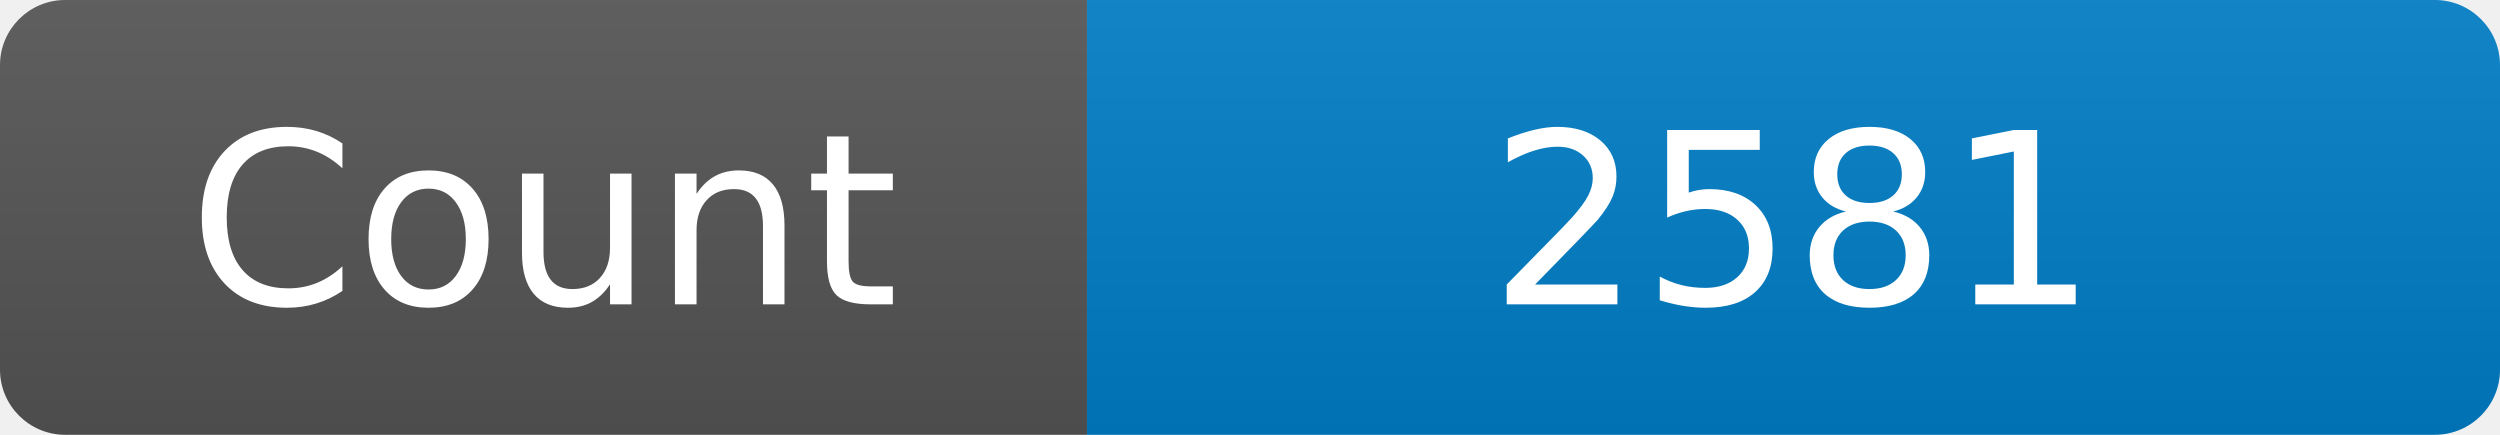
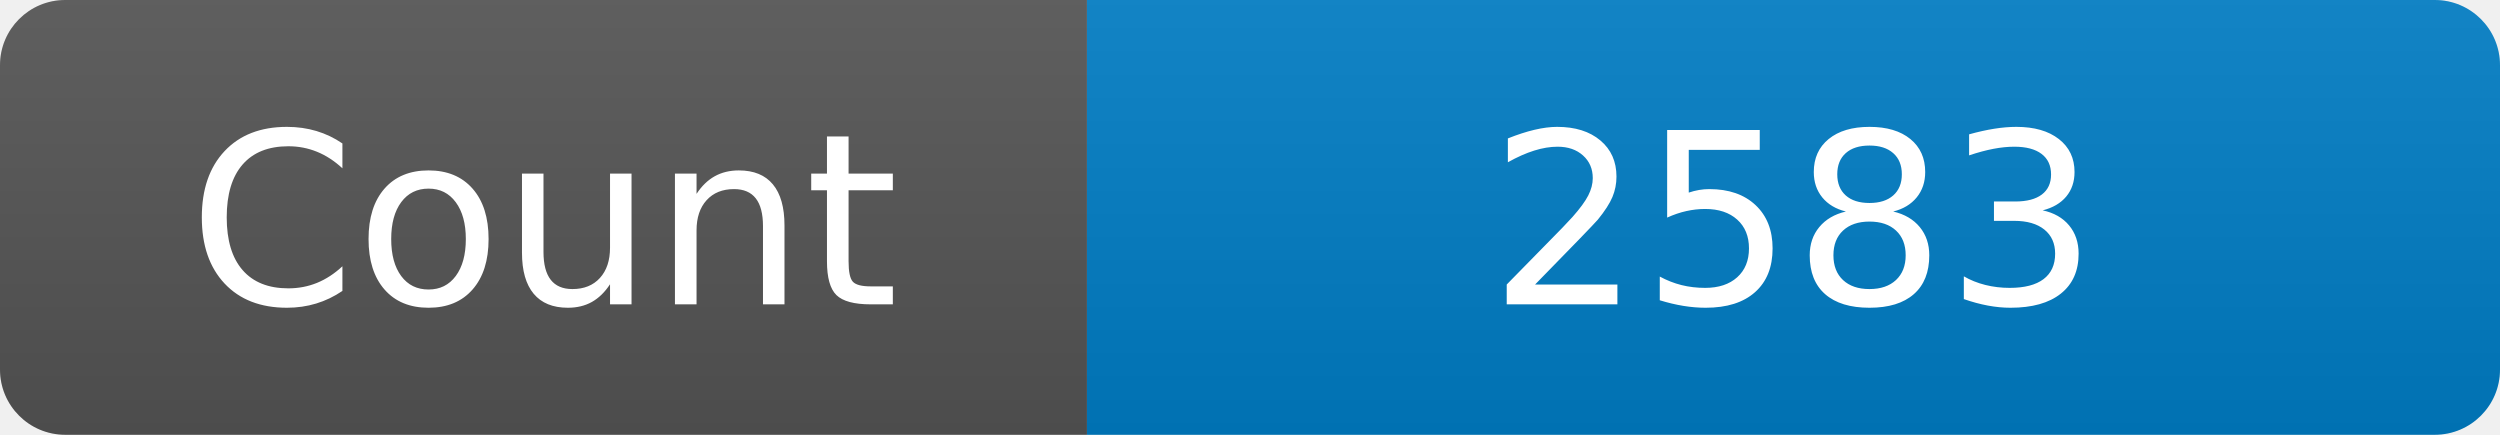
<svg xmlns="http://www.w3.org/2000/svg" width="115" height="20" role="img" aria-label="Maintained?: yes">
  <linearGradient id="s" x2="0" y2="100%">
    <stop offset="0" stop-color="#bbb" stop-opacity=".1" />
    <stop offset="1" stop-opacity=".1" />
  </linearGradient>
  <clipPath id="r">
    <rect width="115" height="20" rx="3" fill="#fff" />
  </clipPath>
  <g clip-path="url(#r)">
    <rect width="50" height="20" fill="#555" />
    <rect x="50" width="160" height="20" fill="#007ec6" />
    <rect width="115" height="20" fill="url(#s)" />
  </g>
  <g fill="#fff" text-anchor="middle" font-family="Verdana,Geneva,DejaVu Sans,sans-serif" font-size="110">
    <text x="250" y="140" transform="scale(.1)" fill="#fff">Count</text>
-     <text x="825" y="140" transform="scale(.1)" fill="#fff">2581</text>
+     <text x="825" y="140" transform="scale(.1)" fill="#fff">2583</text>
  </g>
</svg>
